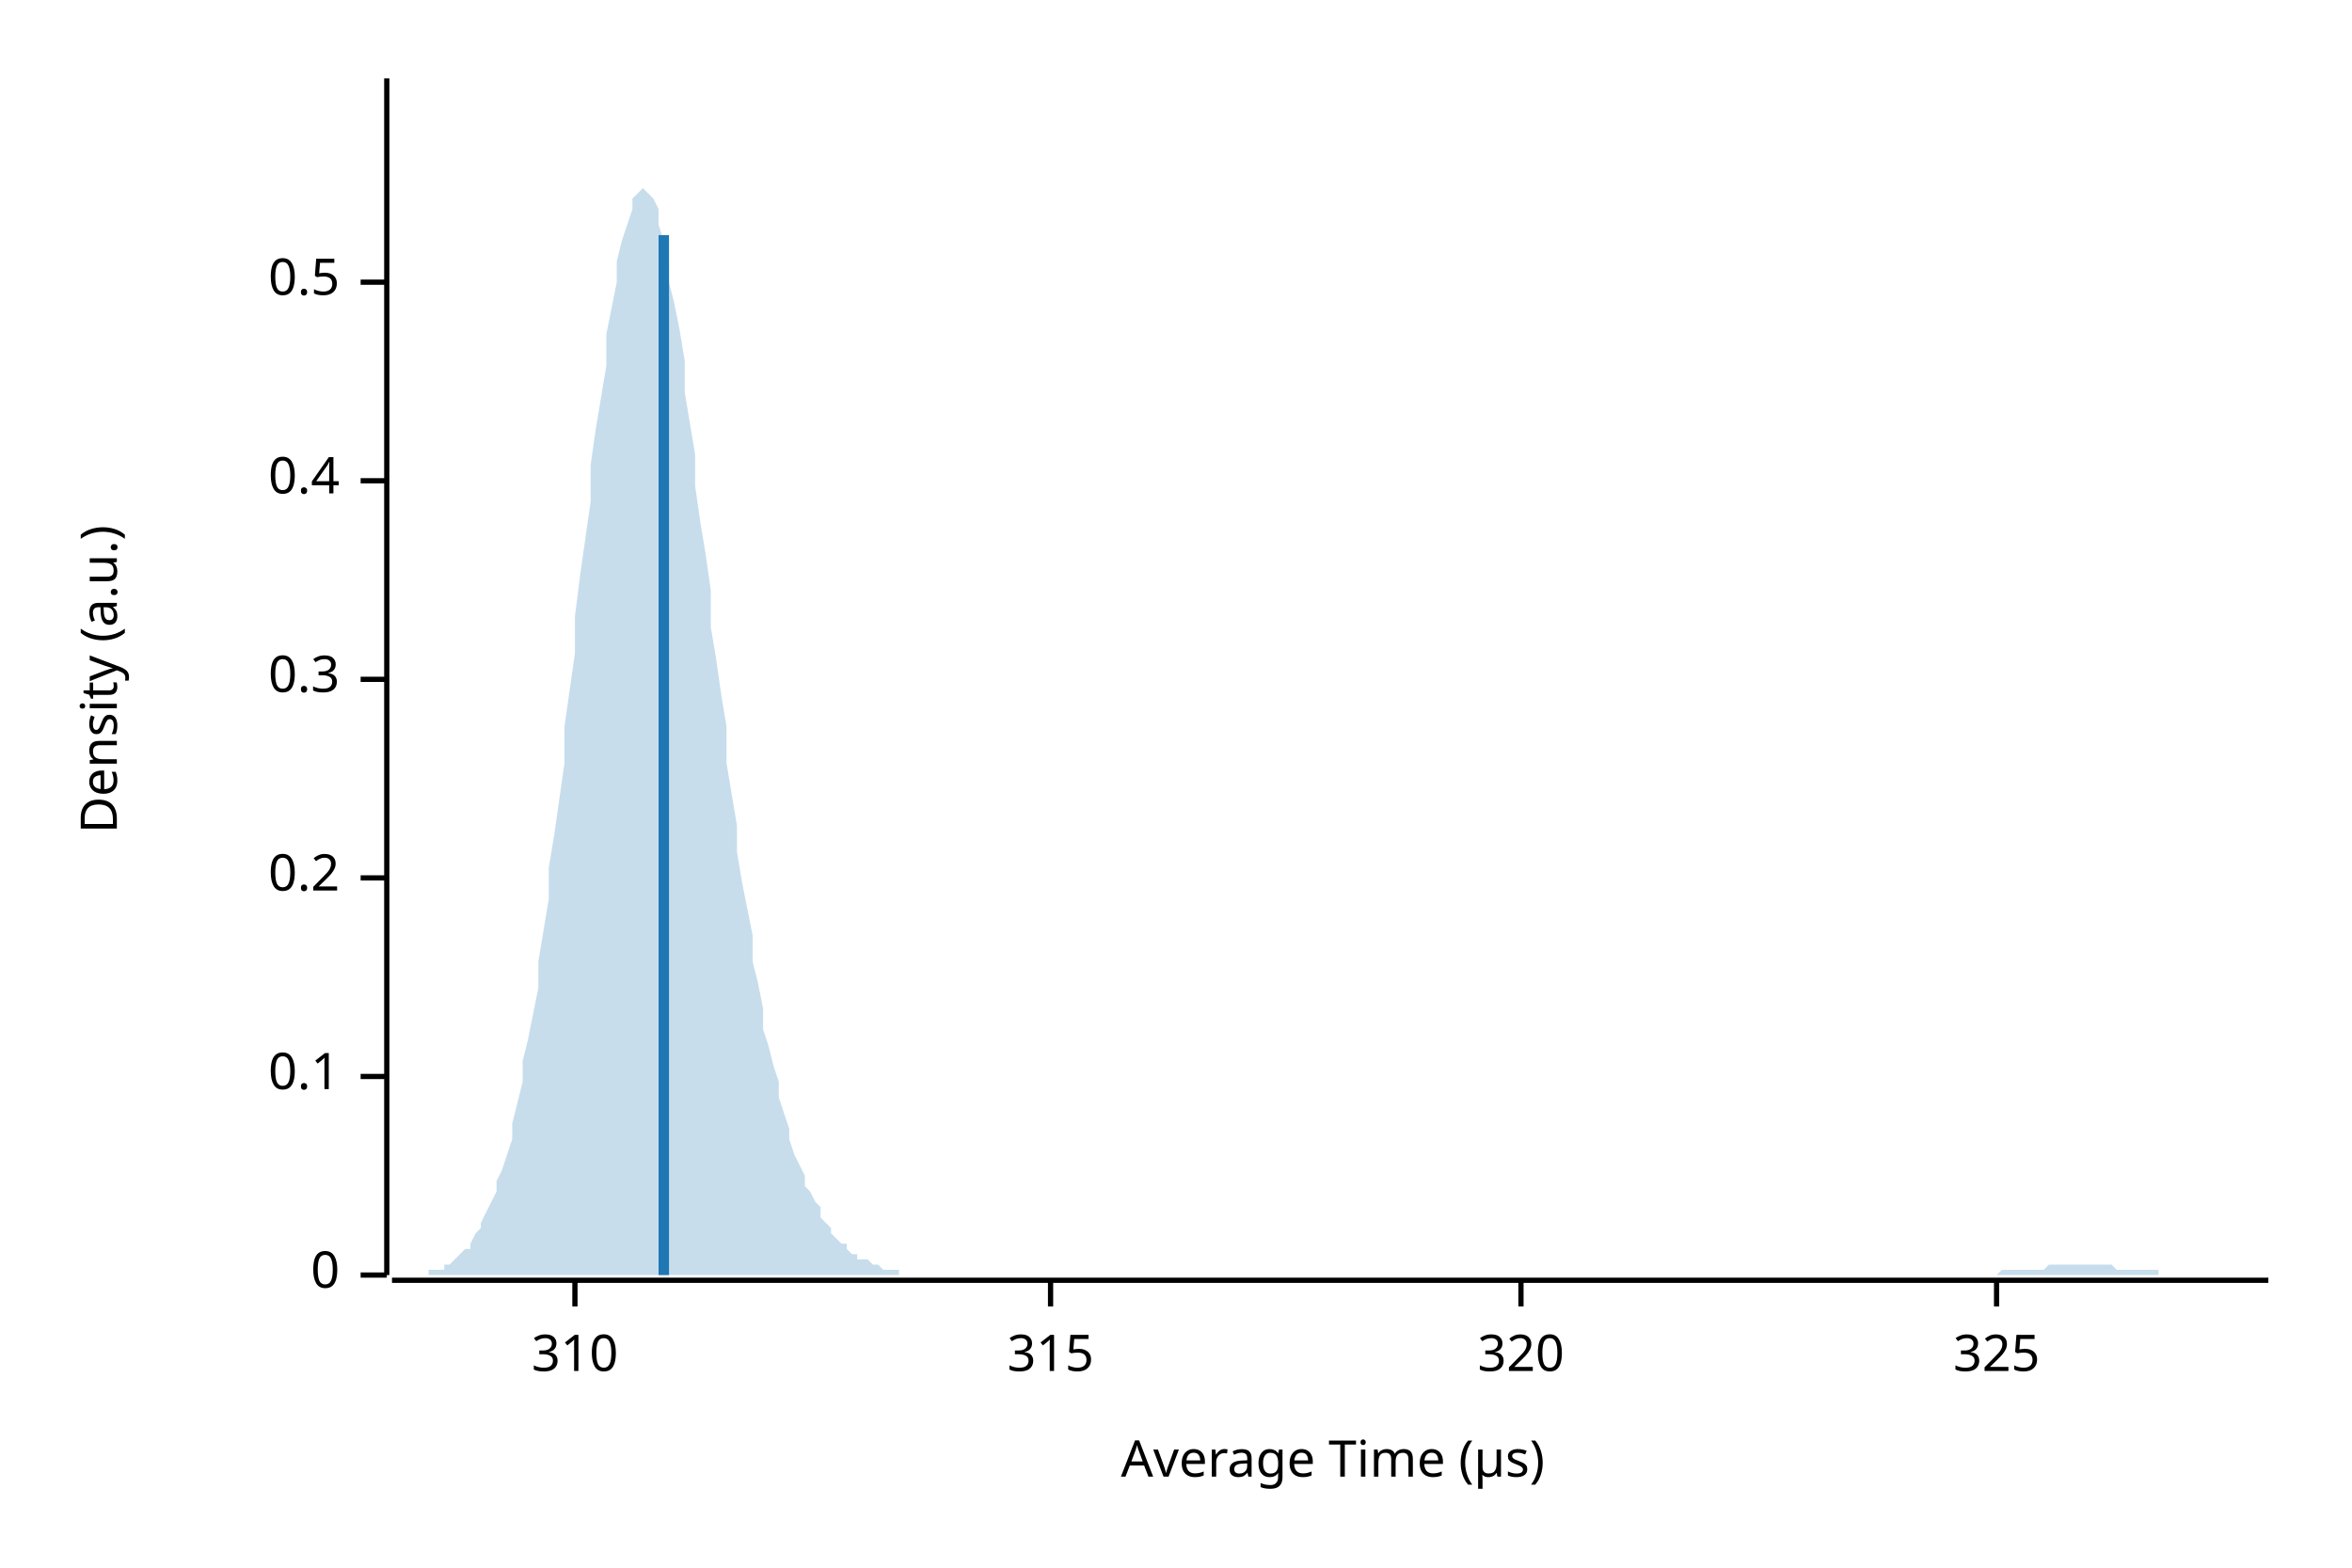
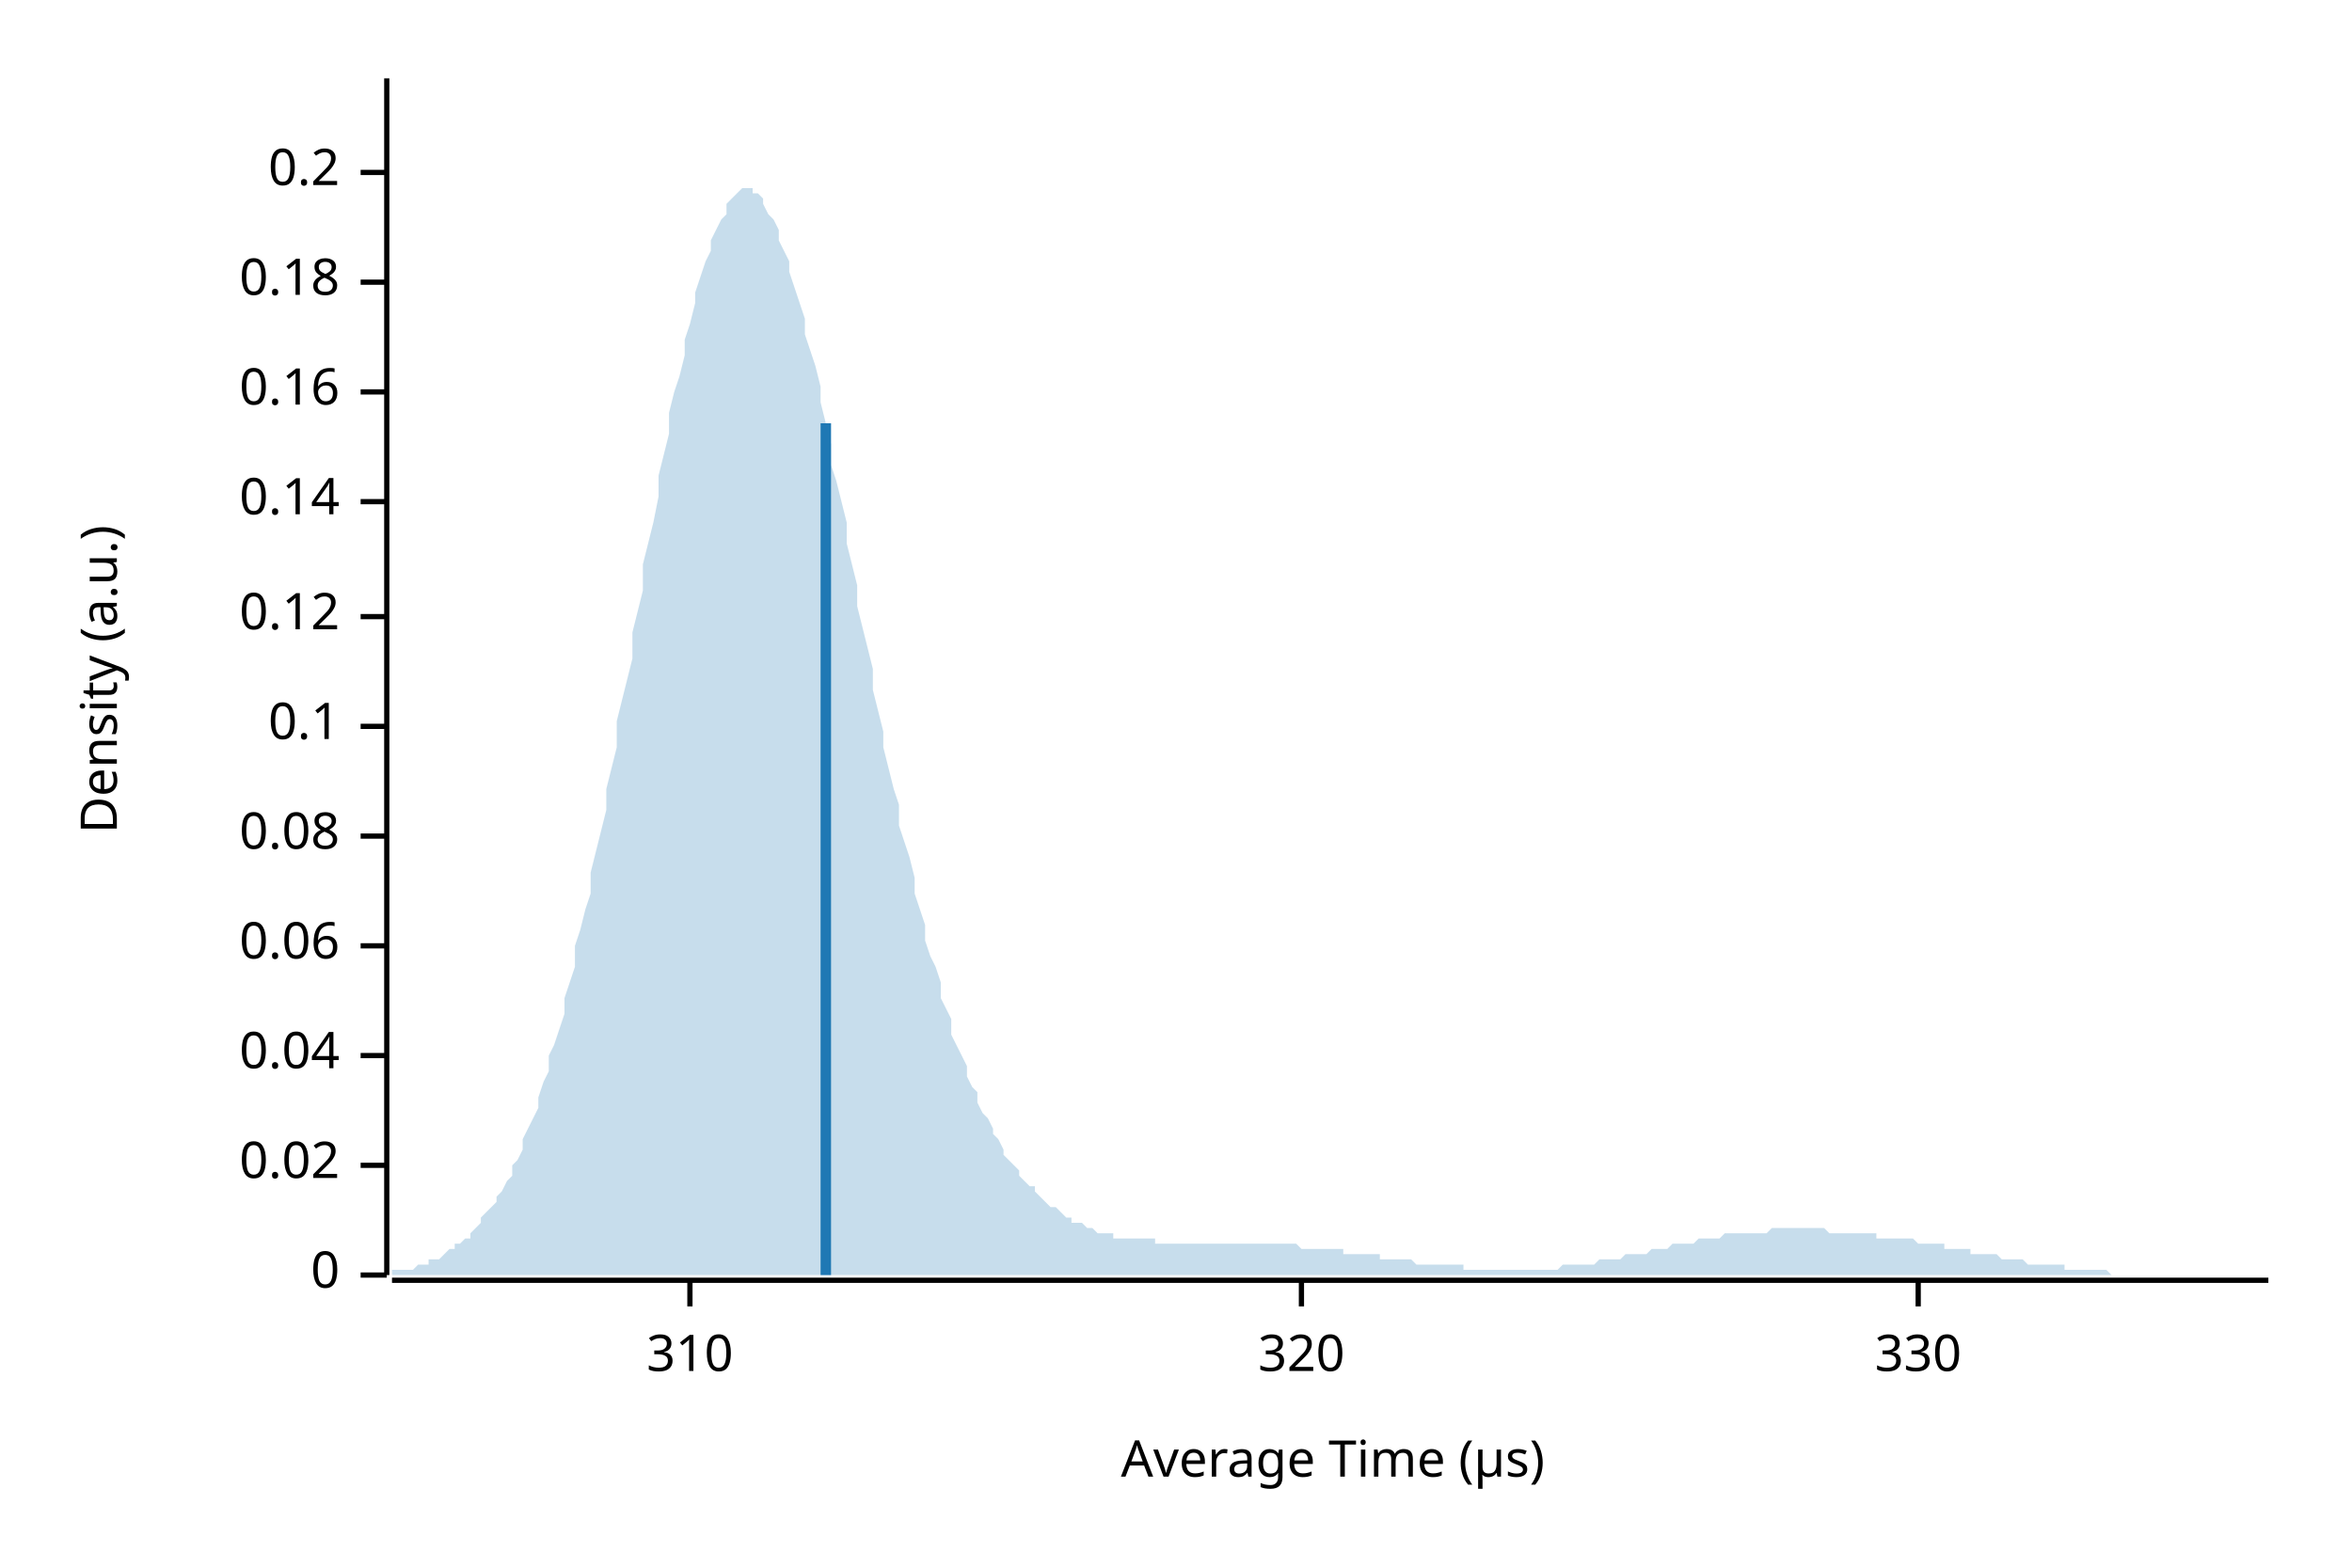
<svg xmlns="http://www.w3.org/2000/svg" width="450" height="300" viewBox="0 0 450 300">
  <text x="15" y="130" dy="0.76em" text-anchor="middle" font-family="sans-serif" font-size="9.677" opacity="1" fill="#000000" transform="rotate(270, 15, 130)">
Density (a.u.)
</text>
  <text x="255" y="285" dy="-0.5ex" text-anchor="middle" font-family="sans-serif" font-size="9.677" opacity="1" fill="#000000">
Average Time (µs)
</text>
  <polyline fill="none" opacity="1" stroke="#000000" stroke-width="1" points="74,15 74,244 " />
  <text x="65" y="244" dy="0.5ex" text-anchor="end" font-family="sans-serif" font-size="9.677" opacity="1" fill="#000000">
0
</text>
  <polyline fill="none" opacity="1" stroke="#000000" stroke-width="1" points="69,244 74,244 " />
-   <text x="65" y="206" dy="0.5ex" text-anchor="end" font-family="sans-serif" font-size="9.677" opacity="1" fill="#000000">
+   <text x="65" y="223" dy="0.5ex" text-anchor="end" font-family="sans-serif" font-size="9.677" opacity="1" fill="#000000">
+ 0.02
+ </text>
+   <polyline fill="none" opacity="1" stroke="#000000" stroke-width="1" points="69,223 74,223 " />
+   <text x="65" y="202" dy="0.5ex" text-anchor="end" font-family="sans-serif" font-size="9.677" opacity="1" fill="#000000">
+ 0.04
+ </text>
+   <polyline fill="none" opacity="1" stroke="#000000" stroke-width="1" points="69,202 74,202 " />
+   <text x="65" y="181" dy="0.5ex" text-anchor="end" font-family="sans-serif" font-size="9.677" opacity="1" fill="#000000">
+ 0.06
+ </text>
+   <polyline fill="none" opacity="1" stroke="#000000" stroke-width="1" points="69,181 74,181 " />
+   <text x="65" y="160" dy="0.5ex" text-anchor="end" font-family="sans-serif" font-size="9.677" opacity="1" fill="#000000">
+ 0.08
+ </text>
+   <polyline fill="none" opacity="1" stroke="#000000" stroke-width="1" points="69,160 74,160 " />
+   <text x="65" y="139" dy="0.5ex" text-anchor="end" font-family="sans-serif" font-size="9.677" opacity="1" fill="#000000">
0.1
</text>
-   <polyline fill="none" opacity="1" stroke="#000000" stroke-width="1" points="69,206 74,206 " />
-   <text x="65" y="168" dy="0.5ex" text-anchor="end" font-family="sans-serif" font-size="9.677" opacity="1" fill="#000000">
+   <polyline fill="none" opacity="1" stroke="#000000" stroke-width="1" points="69,139 74,139 " />
+   <text x="65" y="118" dy="0.5ex" text-anchor="end" font-family="sans-serif" font-size="9.677" opacity="1" fill="#000000">
+ 0.12
+ </text>
+   <polyline fill="none" opacity="1" stroke="#000000" stroke-width="1" points="69,118 74,118 " />
+   <text x="65" y="96" dy="0.5ex" text-anchor="end" font-family="sans-serif" font-size="9.677" opacity="1" fill="#000000">
+ 0.14
+ </text>
+   <polyline fill="none" opacity="1" stroke="#000000" stroke-width="1" points="69,96 74,96 " />
+   <text x="65" y="75" dy="0.5ex" text-anchor="end" font-family="sans-serif" font-size="9.677" opacity="1" fill="#000000">
+ 0.16
+ </text>
+   <polyline fill="none" opacity="1" stroke="#000000" stroke-width="1" points="69,75 74,75 " />
+   <text x="65" y="54" dy="0.5ex" text-anchor="end" font-family="sans-serif" font-size="9.677" opacity="1" fill="#000000">
+ 0.18
+ </text>
+   <polyline fill="none" opacity="1" stroke="#000000" stroke-width="1" points="69,54 74,54 " />
+   <text x="65" y="33" dy="0.5ex" text-anchor="end" font-family="sans-serif" font-size="9.677" opacity="1" fill="#000000">
0.2
</text>
-   <polyline fill="none" opacity="1" stroke="#000000" stroke-width="1" points="69,168 74,168 " />
-   <text x="65" y="130" dy="0.5ex" text-anchor="end" font-family="sans-serif" font-size="9.677" opacity="1" fill="#000000">
- 0.3
- </text>
-   <polyline fill="none" opacity="1" stroke="#000000" stroke-width="1" points="69,130 74,130 " />
-   <text x="65" y="92" dy="0.5ex" text-anchor="end" font-family="sans-serif" font-size="9.677" opacity="1" fill="#000000">
- 0.4
- </text>
-   <polyline fill="none" opacity="1" stroke="#000000" stroke-width="1" points="69,92 74,92 " />
-   <text x="65" y="54" dy="0.5ex" text-anchor="end" font-family="sans-serif" font-size="9.677" opacity="1" fill="#000000">
- 0.5
- </text>
-   <polyline fill="none" opacity="1" stroke="#000000" stroke-width="1" points="69,54 74,54 " />
+   <polyline fill="none" opacity="1" stroke="#000000" stroke-width="1" points="69,33 74,33 " />
  <polyline fill="none" opacity="1" stroke="#000000" stroke-width="1" points="75,245 434,245 " />
-   <text x="110" y="255" dy="0.76em" text-anchor="middle" font-family="sans-serif" font-size="9.677" opacity="1" fill="#000000">
+   <text x="132" y="255" dy="0.76em" text-anchor="middle" font-family="sans-serif" font-size="9.677" opacity="1" fill="#000000">
310
</text>
-   <polyline fill="none" opacity="1" stroke="#000000" stroke-width="1" points="110,245 110,250 " />
-   <text x="201" y="255" dy="0.76em" text-anchor="middle" font-family="sans-serif" font-size="9.677" opacity="1" fill="#000000">
- 315
- </text>
-   <polyline fill="none" opacity="1" stroke="#000000" stroke-width="1" points="201,245 201,250 " />
-   <text x="291" y="255" dy="0.76em" text-anchor="middle" font-family="sans-serif" font-size="9.677" opacity="1" fill="#000000">
+   <polyline fill="none" opacity="1" stroke="#000000" stroke-width="1" points="132,245 132,250 " />
+   <text x="249" y="255" dy="0.76em" text-anchor="middle" font-family="sans-serif" font-size="9.677" opacity="1" fill="#000000">
320
</text>
-   <polyline fill="none" opacity="1" stroke="#000000" stroke-width="1" points="291,245 291,250 " />
-   <text x="382" y="255" dy="0.76em" text-anchor="middle" font-family="sans-serif" font-size="9.677" opacity="1" fill="#000000">
- 325
+   <polyline fill="none" opacity="1" stroke="#000000" stroke-width="1" points="249,245 249,250 " />
+   <text x="367" y="255" dy="0.76em" text-anchor="middle" font-family="sans-serif" font-size="9.677" opacity="1" fill="#000000">
+ 330
</text>
-   <polyline fill="none" opacity="1" stroke="#000000" stroke-width="1" points="382,245 382,250 " />
-   <polygon opacity="0.25" fill="#1F78B4" points="75,244 75,244 76,244 77,244 77,244 78,244 79,244 80,244 80,244 81,244 82,244 82,243 83,243 84,243 85,243 85,242 86,242 87,241 87,241 88,240 89,239 90,239 90,238 91,236 92,235 92,234 93,232 94,230 95,228 95,226 96,224 97,221 98,218 98,215 99,211 100,207 100,203 101,199 102,194 103,189 103,184 104,178 105,172 105,166 106,160 107,153 108,146 108,139 109,132 110,125 110,118 111,110 112,103 113,96 113,89 114,82 115,76 116,70 116,64 117,59 118,54 118,50 119,46 120,43 121,40 121,38 122,37 123,36 123,36 124,37 125,38 126,40 126,43 127,46 128,50 128,54 129,58 130,63 131,69 131,75 132,81 133,87 133,93 134,100 135,106 136,113 136,120 137,126 138,133 139,139 139,146 140,152 141,158 141,163 142,169 143,174 144,179 144,184 145,188 146,193 146,197 147,200 148,204 149,207 149,210 150,213 151,216 151,218 152,221 153,223 154,225 154,227 155,228 156,230 157,231 157,233 158,234 159,235 159,236 160,237 161,238 162,238 162,239 163,240 164,240 164,241 165,241 166,241 167,242 167,242 168,242 169,243 169,243 170,243 171,243 172,243 172,244 173,244 174,244 175,244 175,244 176,244 177,244 177,244 178,244 179,244 180,244 180,244 181,244 182,244 182,244 183,244 184,244 185,244 185,244 186,244 187,244 187,244 188,244 189,244 190,244 190,244 191,244 192,244 192,244 193,244 194,244 195,244 195,244 196,244 197,244 198,244 198,244 199,244 200,244 200,244 201,244 202,244 203,244 203,244 204,244 205,244 205,244 206,244 207,244 208,244 208,244 209,244 210,244 210,244 211,244 212,244 213,244 213,244 214,244 215,244 216,244 216,244 217,244 218,244 218,244 219,244 220,244 221,244 221,244 222,244 223,244 223,244 224,244 225,244 226,244 226,244 227,244 228,244 228,244 229,244 230,244 231,244 231,244 232,244 233,244 233,244 234,244 235,244 236,244 236,244 237,244 238,244 239,244 239,244 240,244 241,244 241,244 242,244 243,244 244,244 244,244 245,244 246,244 246,244 247,244 248,244 249,244 249,244 250,244 251,244 251,244 252,244 253,244 254,244 254,244 255,244 256,244 257,244 257,244 258,244 259,244 259,244 260,244 261,244 262,244 262,244 263,244 264,244 264,244 265,244 266,244 267,244 267,244 268,244 269,244 269,244 270,244 271,244 272,244 272,244 273,244 274,244 275,244 275,244 276,244 277,244 277,244 278,244 279,244 280,244 280,244 281,244 282,244 282,244 283,244 284,244 285,244 285,244 286,244 287,244 287,244 288,244 289,244 290,244 290,244 291,244 292,244 292,244 293,244 294,244 295,244 295,244 296,244 297,244 298,244 298,244 299,244 300,244 300,244 301,244 302,244 303,244 303,244 304,244 305,244 305,244 306,244 307,244 308,244 308,244 309,244 310,244 310,244 311,244 312,244 313,244 313,244 314,244 315,244 316,244 316,244 317,244 318,244 318,244 319,244 320,244 321,244 321,244 322,244 323,244 323,244 324,244 325,244 326,244 326,244 327,244 328,244 328,244 329,244 330,244 331,244 331,244 332,244 333,244 333,244 334,244 335,244 336,244 336,244 337,244 338,244 339,244 339,244 340,244 341,244 341,244 342,244 343,244 344,244 344,244 345,244 346,244 346,244 347,244 348,244 349,244 349,244 350,244 351,244 351,244 352,244 353,244 354,244 354,244 355,244 356,244 357,244 357,244 358,244 359,244 359,244 360,244 361,244 362,244 362,244 363,244 364,244 364,244 365,244 366,244 367,244 367,244 368,244 369,244 369,244 370,244 371,244 372,244 372,244 373,244 374,244 375,244 375,244 376,244 377,244 377,244 378,244 379,244 380,244 380,244 381,244 382,244 382,244 383,243 384,243 385,243 385,243 386,243 387,243 387,243 388,243 389,243 390,243 390,243 391,243 392,242 392,242 393,242 394,242 395,242 395,242 396,242 397,242 398,242 398,242 399,242 400,242 400,242 401,242 402,242 403,242 403,242 404,242 405,243 405,243 406,243 407,243 408,243 408,243 409,243 410,243 410,243 411,243 412,243 413,243 413,244 414,244 415,244 416,244 416,244 417,244 418,244 418,244 419,244 420,244 421,244 421,244 422,244 423,244 423,244 424,244 425,244 426,244 426,244 427,244 428,244 428,244 429,244 430,244 431,244 431,244 432,244 433,244 434,244 434,244 75,244 " />
-   <polyline fill="none" opacity="1" stroke="#1F78B4" stroke-width="2" points="127,244 127,45 " />
+   <polyline fill="none" opacity="1" stroke="#000000" stroke-width="1" points="367,245 367,250 " />
+   <polygon opacity="0.25" fill="#1F78B4" points="75,244 75,243 76,243 77,243 77,243 78,243 79,243 80,242 80,242 81,242 82,242 82,241 83,241 84,241 85,240 85,240 86,239 87,239 87,238 88,238 89,237 90,237 90,236 91,235 92,234 92,233 93,232 94,231 95,230 95,229 96,228 97,226 98,225 98,223 99,222 100,220 100,218 101,216 102,214 103,212 103,210 104,207 105,205 105,202 106,200 107,197 108,194 108,191 109,188 110,185 110,181 111,178 112,174 113,171 113,167 114,163 115,159 116,155 116,151 117,147 118,143 118,138 119,134 120,130 121,126 121,121 122,117 123,113 123,108 124,104 125,100 126,95 126,91 127,87 128,83 128,79 129,75 130,72 131,68 131,65 132,62 133,58 133,56 134,53 135,50 136,48 136,46 137,44 138,42 139,41 139,39 140,38 141,37 141,37 142,36 143,36 144,36 144,37 145,37 146,38 146,39 147,41 148,42 149,44 149,46 150,48 151,50 151,52 152,55 153,58 154,61 154,64 155,67 156,70 157,74 157,77 158,81 159,85 159,89 160,92 161,96 162,100 162,104 163,108 164,112 164,116 165,120 166,124 167,128 167,132 168,136 169,140 169,143 170,147 171,151 172,154 172,158 173,161 174,164 175,168 175,171 176,174 177,177 177,180 178,183 179,185 180,188 180,191 181,193 182,195 182,198 183,200 184,202 185,204 185,206 186,208 187,209 187,211 188,213 189,214 190,216 190,217 191,218 192,220 192,221 193,222 194,223 195,224 195,225 196,226 197,227 198,227 198,228 199,229 200,230 200,230 201,231 202,231 203,232 203,232 204,233 205,233 205,234 206,234 207,234 208,235 208,235 209,235 210,236 210,236 211,236 212,236 213,236 213,237 214,237 215,237 216,237 216,237 217,237 218,237 218,237 219,237 220,237 221,237 221,238 222,238 223,238 223,238 224,238 225,238 226,238 226,238 227,238 228,238 228,238 229,238 230,238 231,238 231,238 232,238 233,238 233,238 234,238 235,238 236,238 236,238 237,238 238,238 239,238 239,238 240,238 241,238 241,238 242,238 243,238 244,238 244,238 245,238 246,238 246,238 247,238 248,238 249,239 249,239 250,239 251,239 251,239 252,239 253,239 254,239 254,239 255,239 256,239 257,239 257,240 258,240 259,240 259,240 260,240 261,240 262,240 262,240 263,240 264,240 264,241 265,241 266,241 267,241 267,241 268,241 269,241 269,241 270,241 271,242 272,242 272,242 273,242 274,242 275,242 275,242 276,242 277,242 277,242 278,242 279,242 280,242 280,243 281,243 282,243 282,243 283,243 284,243 285,243 285,243 286,243 287,243 287,243 288,243 289,243 290,243 290,243 291,243 292,243 292,243 293,243 294,243 295,243 295,243 296,243 297,243 298,243 298,243 299,242 300,242 300,242 301,242 302,242 303,242 303,242 304,242 305,242 305,242 306,241 307,241 308,241 308,241 309,241 310,241 310,241 311,240 312,240 313,240 313,240 314,240 315,240 316,239 316,239 317,239 318,239 318,239 319,239 320,238 321,238 321,238 322,238 323,238 323,238 324,238 325,237 326,237 326,237 327,237 328,237 328,237 329,237 330,236 331,236 331,236 332,236 333,236 333,236 334,236 335,236 336,236 336,236 337,236 338,236 339,235 339,235 340,235 341,235 341,235 342,235 343,235 344,235 344,235 345,235 346,235 346,235 347,235 348,235 349,235 349,235 350,236 351,236 351,236 352,236 353,236 354,236 354,236 355,236 356,236 357,236 357,236 358,236 359,236 359,237 360,237 361,237 362,237 362,237 363,237 364,237 364,237 365,237 366,237 367,238 367,238 368,238 369,238 369,238 370,238 371,238 372,238 372,239 373,239 374,239 375,239 375,239 376,239 377,239 377,240 378,240 379,240 380,240 380,240 381,240 382,240 382,240 383,241 384,241 385,241 385,241 386,241 387,241 387,241 388,242 389,242 390,242 390,242 391,242 392,242 392,242 393,242 394,242 395,242 395,243 396,243 397,243 398,243 398,243 399,243 400,243 400,243 401,243 402,243 403,243 403,243 404,244 405,244 405,244 406,244 407,244 408,244 408,244 409,244 410,244 410,244 411,244 412,244 413,244 413,244 414,244 415,244 416,244 416,244 417,244 418,244 418,244 419,244 420,244 421,244 421,244 422,244 423,244 423,244 424,244 425,244 426,244 426,244 427,244 428,244 428,244 429,244 430,244 431,244 431,244 432,244 433,244 434,244 434,244 75,244 " />
+   <polyline fill="none" opacity="1" stroke="#1F78B4" stroke-width="2" points="158,244 158,81 " />
</svg>
